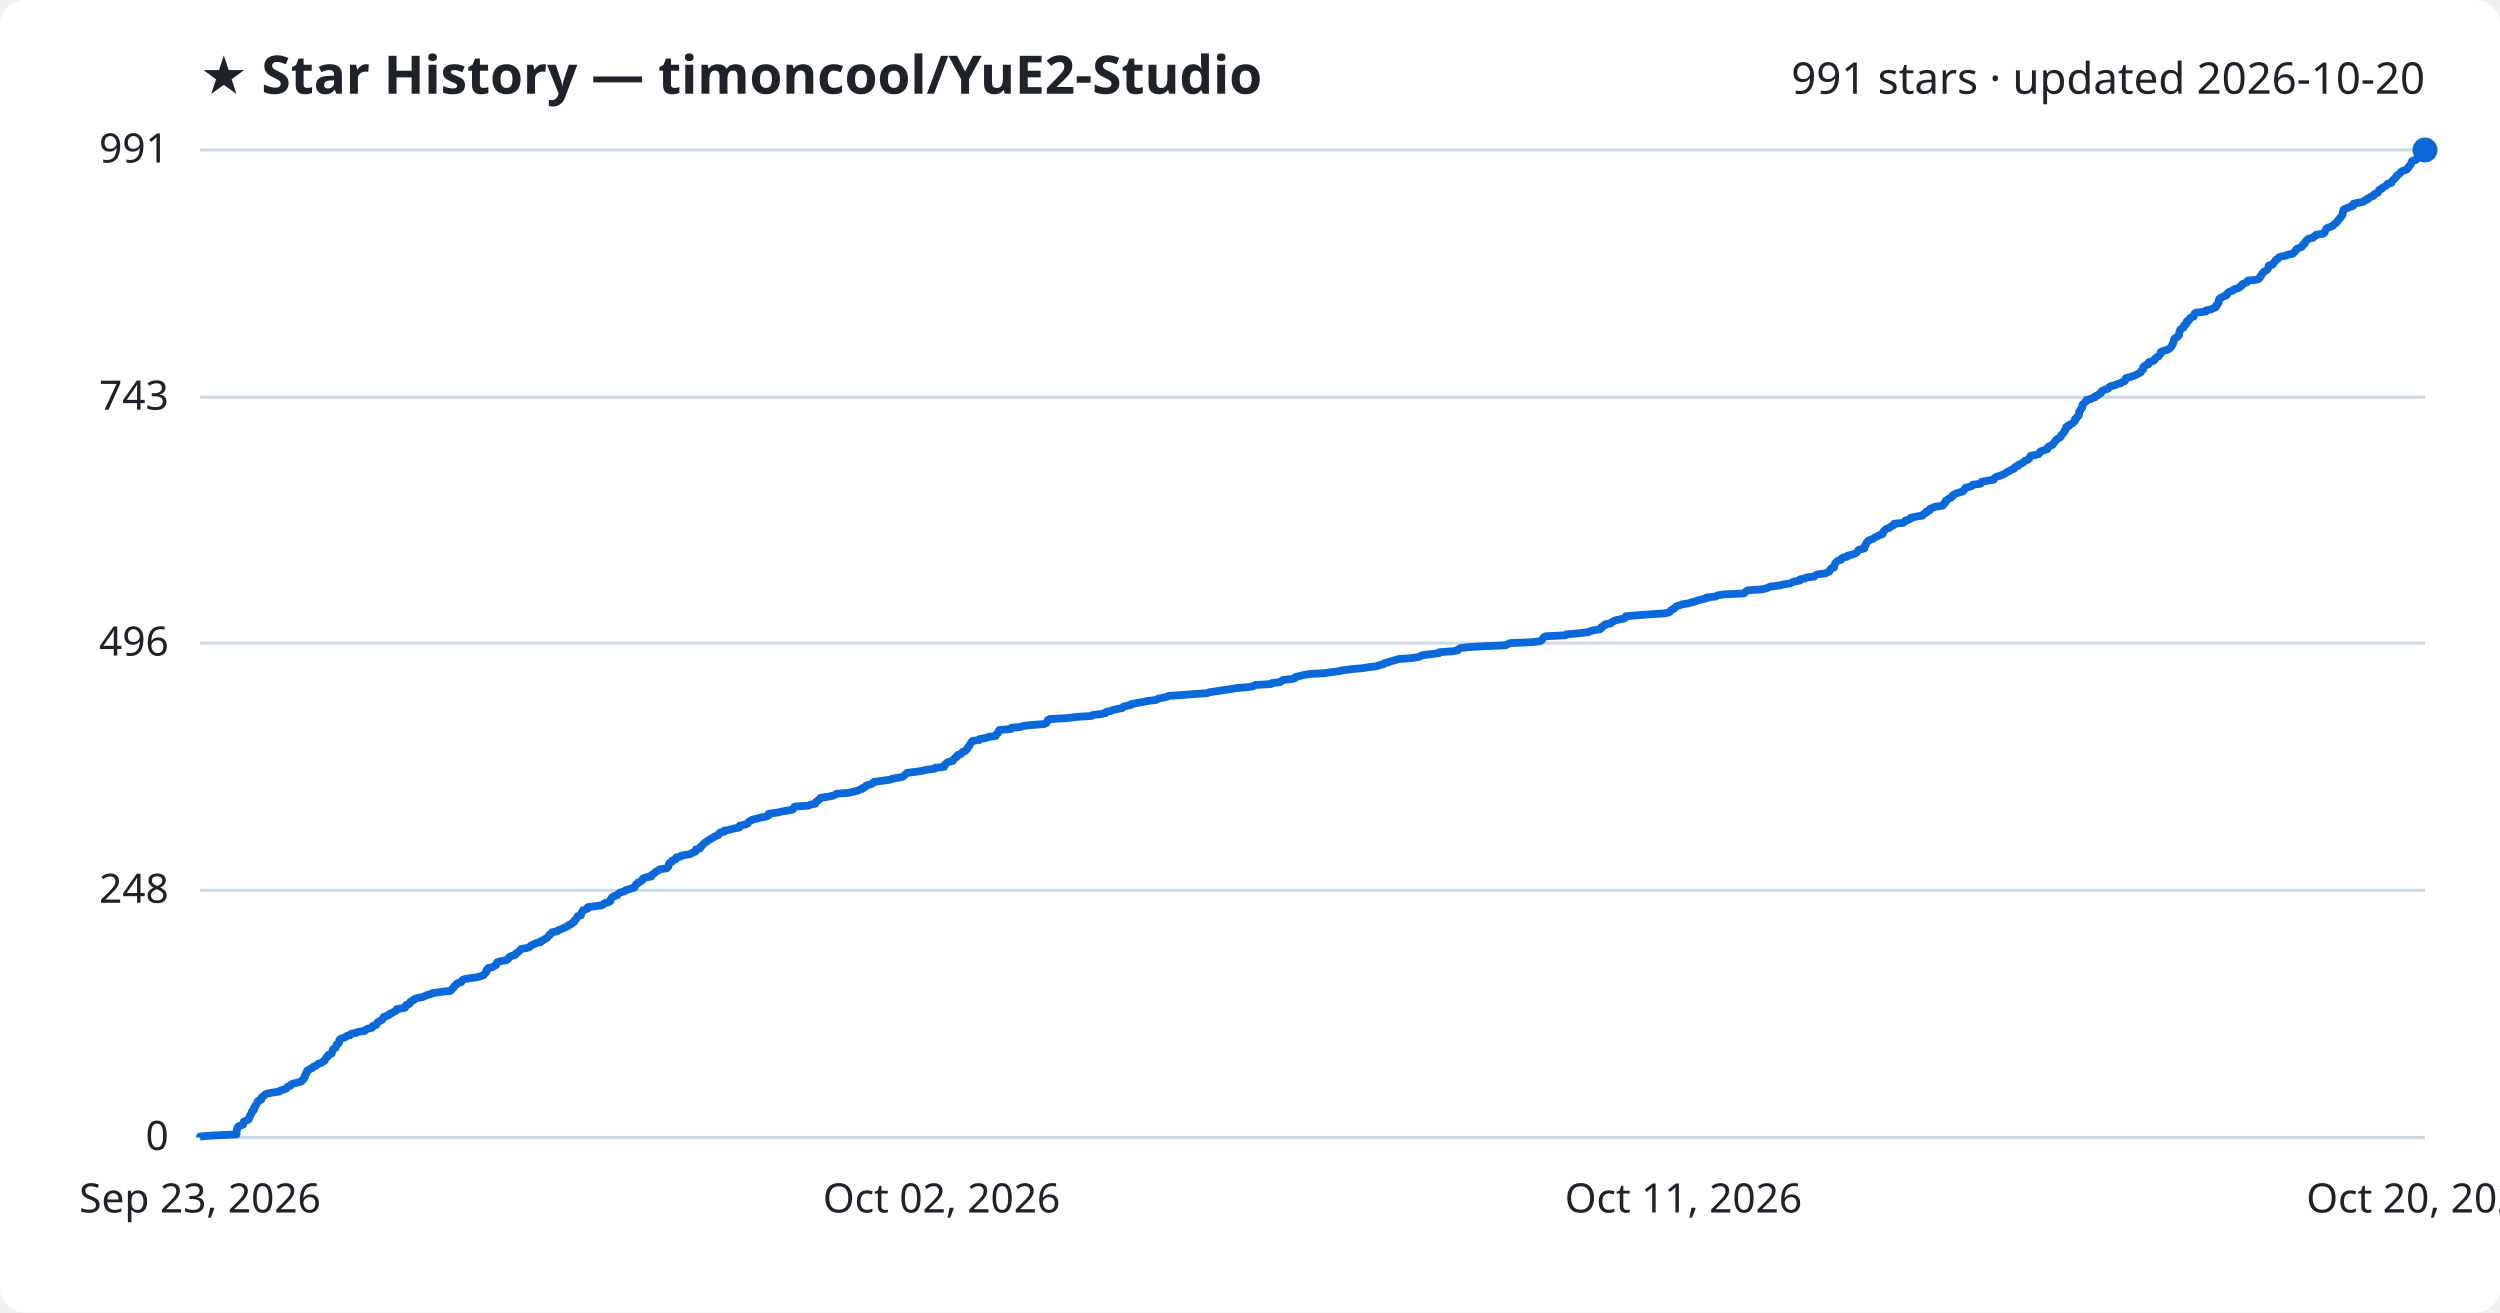
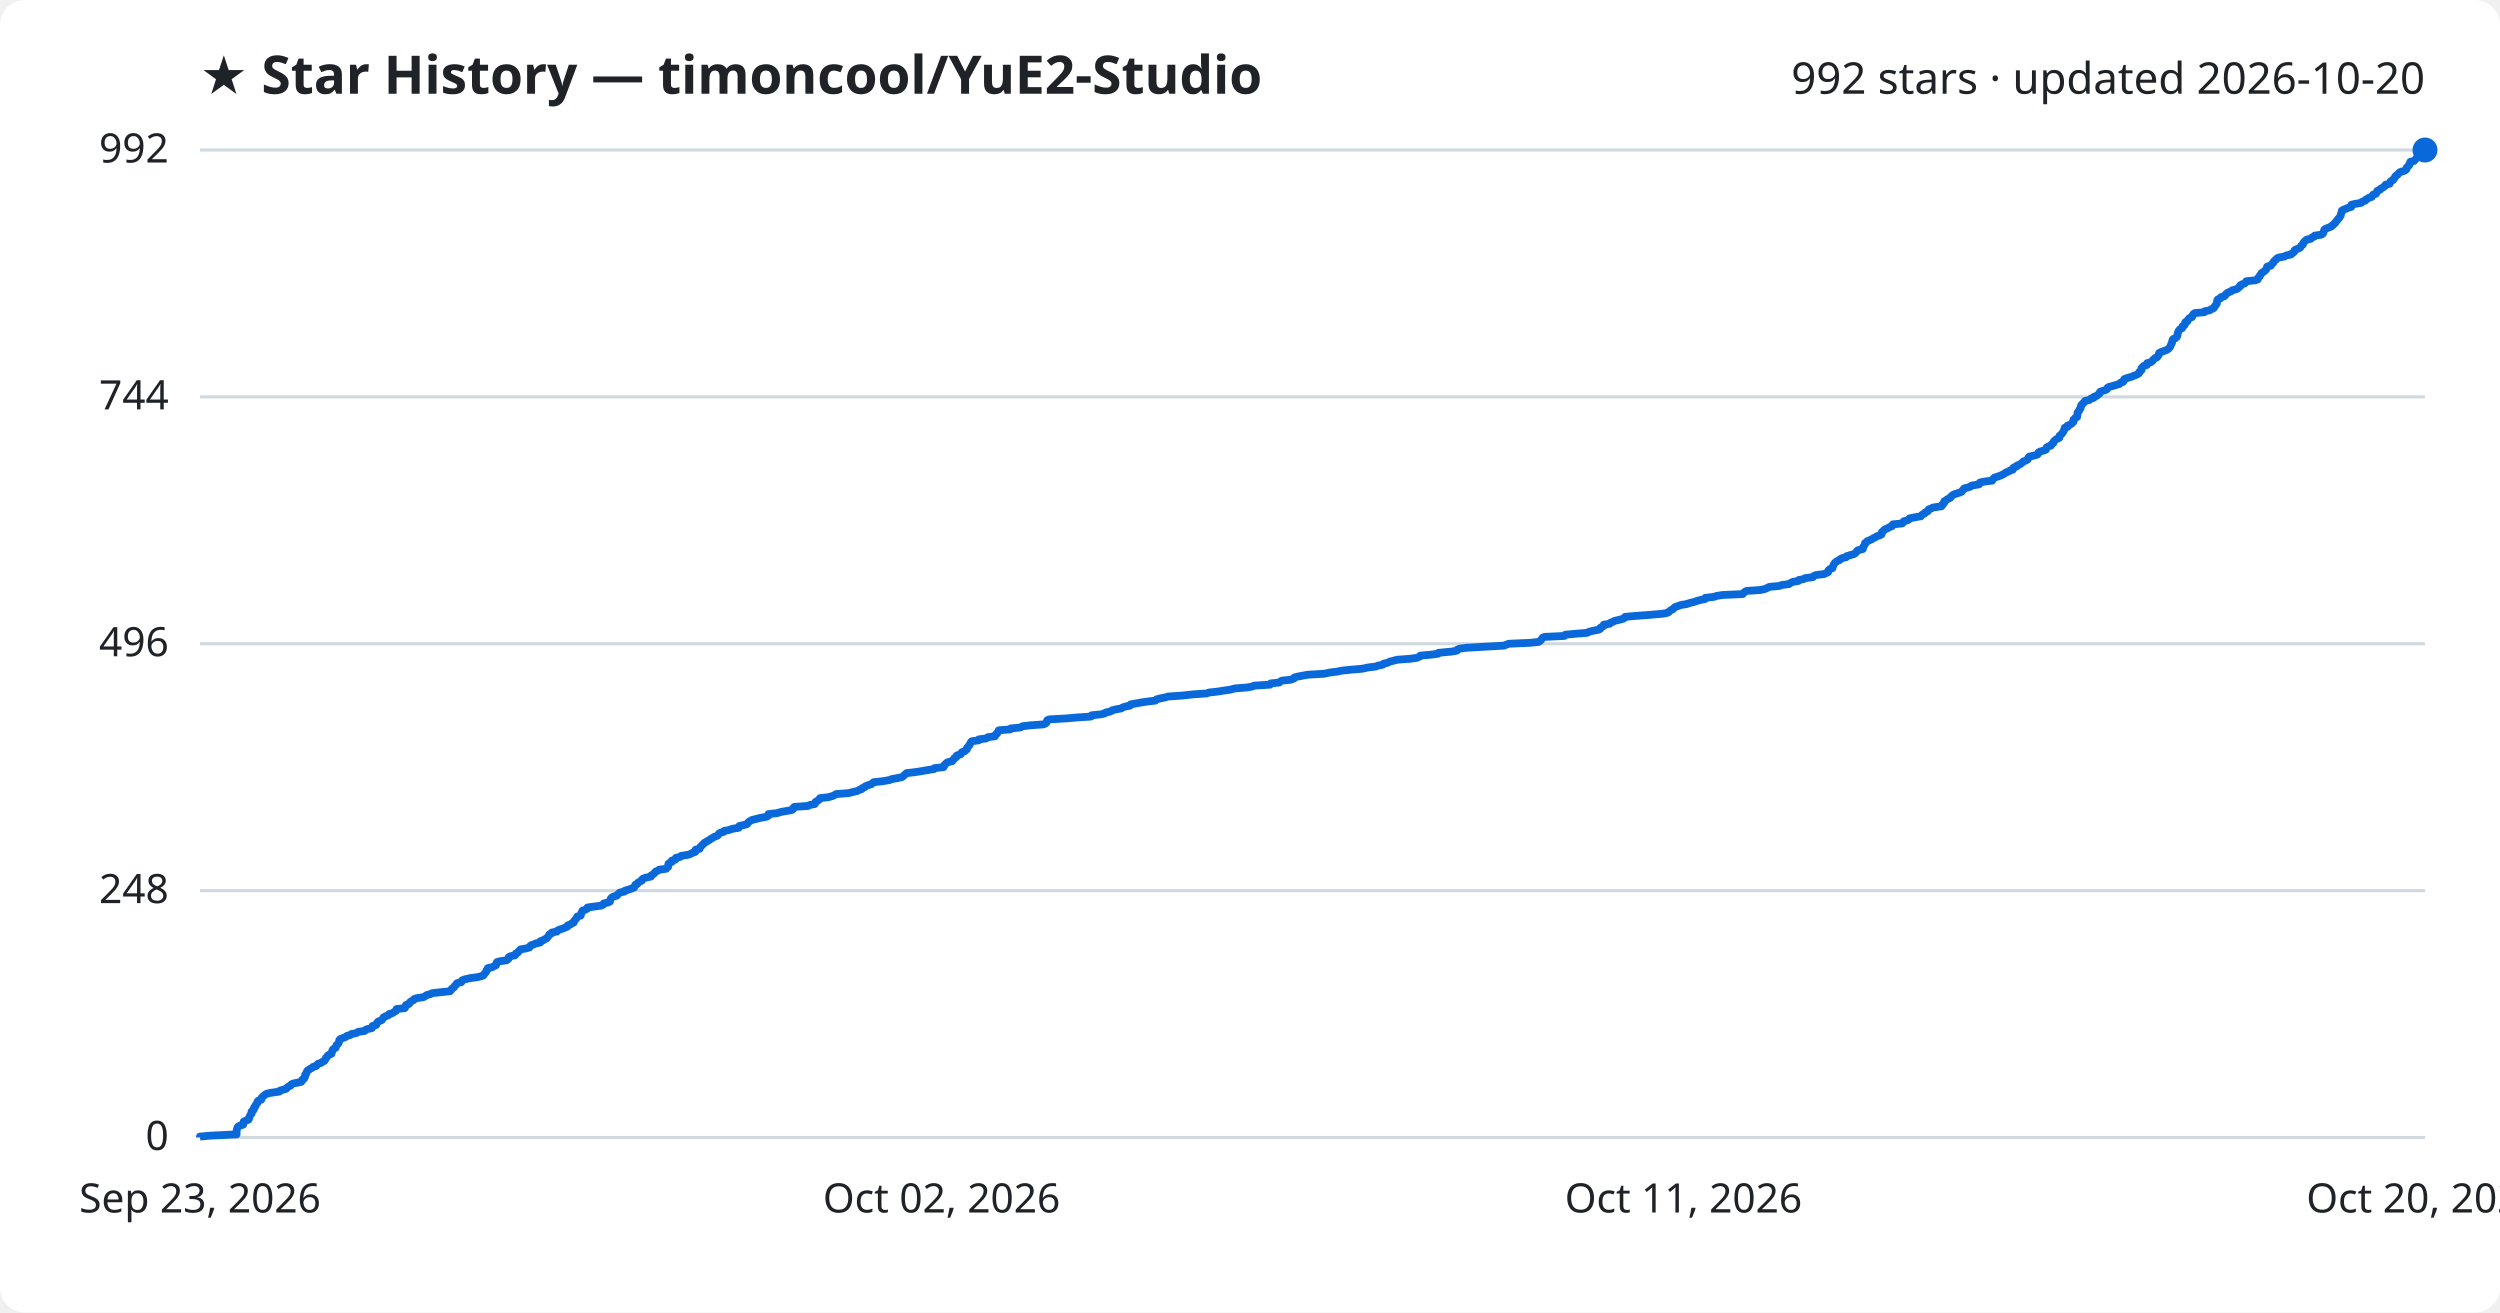
<svg xmlns="http://www.w3.org/2000/svg" viewBox="0 0 800 420" font-family="Segoe UI, sans-serif">
  <rect width="800" height="420" fill="#ffffff" rx="8" />
  <text x="64" y="30" fill="#1f2328" font-size="17" font-weight="700">★ Star History — timoncool/YuE2-Studio</text>
-   <text x="776" y="30" fill="#1f2328" font-size="14" text-anchor="end">991 stars · updated 2026-10-20</text>
+   <text x="776" y="30" fill="#1f2328" font-size="14" text-anchor="end">992 stars · updated 2026-10-20</text>
  <line x1="64" y1="364.0" x2="776" y2="364.0" stroke="#d1d9e0" stroke-width="1" />
  <text x="54" y="368.0" fill="#1f2328" font-size="13" text-anchor="end">0</text>
-   <line x1="64" y1="284.9" x2="776" y2="284.9" stroke="#d1d9e0" stroke-width="1" />
-   <text x="54" y="288.9" fill="#1f2328" font-size="13" text-anchor="end">248</text>
-   <line x1="64" y1="205.8" x2="776" y2="205.8" stroke="#d1d9e0" stroke-width="1" />
-   <text x="54" y="209.8" fill="#1f2328" font-size="13" text-anchor="end">496</text>
-   <line x1="64" y1="127.1" x2="776" y2="127.1" stroke="#d1d9e0" stroke-width="1" />
-   <text x="54" y="131.1" fill="#1f2328" font-size="13" text-anchor="end">743</text>
+   <line x1="64" y1="285.0" x2="776" y2="285.0" stroke="#d1d9e0" stroke-width="1" />
+   <text x="54" y="289.0" fill="#1f2328" font-size="13" text-anchor="end">248</text>
+   <line x1="64" y1="206.0" x2="776" y2="206.0" stroke="#d1d9e0" stroke-width="1" />
+   <text x="54" y="210.0" fill="#1f2328" font-size="13" text-anchor="end">496</text>
+   <line x1="64" y1="127.0" x2="776" y2="127.0" stroke="#d1d9e0" stroke-width="1" />
+   <text x="54" y="131.0" fill="#1f2328" font-size="13" text-anchor="end">744</text>
  <line x1="64" y1="48.0" x2="776" y2="48.0" stroke="#d1d9e0" stroke-width="1" />
-   <text x="54" y="52.0" fill="#1f2328" font-size="13" text-anchor="end">991</text>
-   <path d="M64.0,364.0 L64.0,363.7 L67.4,363.4 L75.7,363.0 L75.7,362.7 L75.7,362.4 L75.7,362.1 L75.8,361.8 L75.8,361.4 L76.0,361.1 L76.0,360.8 L76.2,360.5 L76.8,360.2 L77.8,359.9 L77.9,359.5 L78.0,359.2 L78.0,358.9 L78.7,358.6 L79.5,358.3 L79.7,357.9 L79.8,357.6 L80.0,357.3 L80.0,357.0 L80.2,356.7 L80.5,356.3 L80.5,356.0 L80.6,355.7 L81.1,355.4 L81.3,355.1 L81.3,354.8 L81.3,354.4 L81.7,354.1 L81.8,353.8 L81.9,353.5 L82.2,353.2 L82.4,352.8 L82.4,352.5 L82.7,352.2 L83.6,351.9 L83.7,351.6 L83.7,351.2 L84.1,350.9 L84.5,350.6 L84.8,350.3 L85.3,350.0 L86.8,349.7 L89.4,349.3 L89.7,349.0 L90.6,348.7 L91.6,348.4 L91.8,348.1 L92.1,347.7 L93.0,347.4 L93.1,347.1 L93.6,346.8 L94.9,346.5 L96.4,346.1 L96.7,345.8 L96.8,345.5 L97.3,345.2 L97.3,344.9 L97.6,344.5 L97.6,344.2 L97.7,343.9 L98.0,343.6 L98.0,343.3 L98.3,343.0 L98.3,342.6 L98.9,342.3 L99.3,342.0 L100.0,341.7 L100.2,341.4 L101.2,341.0 L101.5,340.7 L101.8,340.4 L102.9,340.1 L103.2,339.8 L103.9,339.4 L104.0,339.1 L104.2,338.8 L104.3,338.5 L104.8,338.2 L104.8,337.9 L105.2,337.5 L106.1,337.2 L106.2,336.9 L106.3,336.6 L106.4,336.3 L106.5,335.9 L106.8,335.6 L107.4,335.3 L107.5,335.0 L107.6,334.7 L107.7,334.3 L108.1,334.0 L108.5,333.7 L108.5,333.4 L108.6,333.1 L108.6,332.8 L109.0,332.4 L109.9,332.1 L110.7,331.8 L111.0,331.5 L112.1,331.2 L112.4,330.8 L114.0,330.5 L114.6,330.2 L116.7,329.9 L116.9,329.6 L117.6,329.2 L119.0,328.9 L119.3,328.6 L119.3,328.3 L120.4,328.0 L120.5,327.6 L120.7,327.3 L121.0,327.0 L121.6,326.7 L122.2,326.4 L122.4,326.1 L122.7,325.7 L122.8,325.4 L123.7,325.1 L124.5,324.8 L124.5,324.5 L125.6,324.1 L126.0,323.8 L126.7,323.5 L126.9,323.2 L127.0,322.9 L129.6,322.5 L129.8,322.2 L129.8,321.9 L130.0,321.6 L130.9,321.3 L131.2,321.0 L131.3,320.6 L131.7,320.3 L132.5,320.0 L132.6,319.7 L133.4,319.4 L135.5,319.0 L136.0,318.7 L136.7,318.4 L137.9,318.1 L138.4,317.8 L141.2,317.4 L144.1,317.1 L144.4,316.8 L144.6,316.5 L145.0,316.2 L145.3,315.9 L145.4,315.5 L145.9,315.2 L146.1,314.9 L146.4,314.6 L147.6,314.3 L147.8,313.9 L148.0,313.6 L148.7,313.3 L150.6,313.0 L152.8,312.7 L154.1,312.3 L154.8,312.0 L155.0,311.7 L155.3,311.4 L155.6,311.1 L155.7,310.7 L155.7,310.4 L156.2,310.1 L156.2,309.8 L157.6,309.5 L158.0,309.2 L158.8,308.8 L158.8,308.5 L159.0,308.2 L159.1,307.9 L160.1,307.6 L162.2,307.2 L162.6,306.9 L162.8,306.6 L162.9,306.3 L163.4,306.0 L164.8,305.6 L165.1,305.3 L165.2,305.0 L165.8,304.7 L166.1,304.4 L166.4,304.1 L166.7,303.7 L168.4,303.4 L169.4,303.1 L169.7,302.8 L170.0,302.5 L171.0,302.1 L171.5,301.8 L173.0,301.5 L173.0,301.2 L173.8,300.9 L174.3,300.5 L175.0,300.2 L175.2,299.9 L175.5,299.6 L175.8,299.3 L175.9,299.0 L176.6,298.6 L176.7,298.3 L178.3,298.0 L178.6,297.7 L179.4,297.4 L180.3,297.0 L181.0,296.7 L181.7,296.4 L181.8,296.1 L182.7,295.8 L183.0,295.4 L183.7,295.1 L183.7,294.8 L183.9,294.5 L184.3,294.2 L184.5,293.8 L184.8,293.5 L184.8,293.2 L185.9,292.9 L186.0,292.6 L186.1,292.3 L186.2,291.9 L186.5,291.6 L186.5,291.3 L187.4,291.0 L188.1,290.7 L188.1,290.3 L190.2,290.0 L192.5,289.7 L193.1,289.4 L193.3,289.1 L194.7,288.7 L195.3,288.4 L195.3,288.1 L195.4,287.8 L195.6,287.5 L195.9,287.2 L196.4,286.8 L197.5,286.5 L197.7,286.2 L198.0,285.9 L198.5,285.6 L199.9,285.2 L200.1,284.9 L201.2,284.6 L202.1,284.3 L203.0,284.0 L203.1,283.6 L203.4,283.3 L203.5,283.0 L204.1,282.7 L204.2,282.4 L204.9,282.1 L205.5,281.7 L205.5,281.4 L205.8,281.1 L206.6,280.8 L208.4,280.5 L208.4,280.1 L208.9,279.8 L209.4,279.5 L209.6,279.2 L209.9,278.9 L210.8,278.5 L211.0,278.2 L213.3,277.9 L213.5,277.6 L213.9,277.3 L214.0,276.9 L214.0,276.6 L214.1,276.3 L214.4,276.0 L215.1,275.7 L215.1,275.4 L216.2,275.0 L216.2,274.7 L216.4,274.4 L217.8,274.1 L218.0,273.8 L220.4,273.4 L221.3,273.1 L221.7,272.8 L222.6,272.5 L222.7,272.2 L222.7,271.8 L224.0,271.5 L224.2,271.2 L224.2,270.9 L224.7,270.6 L224.9,270.3 L225.3,269.9 L225.6,269.6 L226.2,269.3 L226.5,269.0 L227.1,268.7 L227.6,268.3 L228.3,268.0 L228.6,267.7 L229.5,267.4 L230.0,267.1 L230.1,266.7 L230.5,266.4 L231.8,266.1 L231.8,265.8 L233.5,265.5 L234.6,265.2 L236.6,264.8 L236.7,264.5 L236.7,264.2 L238.2,263.9 L239.2,263.6 L239.4,263.2 L239.7,262.9 L240.3,262.6 L240.7,262.3 L242.0,262.0 L243.5,261.6 L245.2,261.3 L245.9,261.0 L246.0,260.7 L246.0,260.4 L248.9,260.0 L250.1,259.7 L251.9,259.4 L253.6,259.1 L253.9,258.8 L254.0,258.5 L254.3,258.1 L258.8,257.8 L259.2,257.5 L260.9,257.2 L261.0,256.9 L261.2,256.5 L261.8,256.2 L262.0,255.9 L262.5,255.6 L262.6,255.3 L265.3,254.9 L266.6,254.6 L267.3,254.3 L267.7,254.0 L271.6,253.7 L272.9,253.4 L274.6,253.0 L275.1,252.7 L276.0,252.4 L276.1,252.1 L276.9,251.8 L277.1,251.4 L278.2,251.1 L279.1,250.8 L279.3,250.5 L279.7,250.2 L282.6,249.8 L284.9,249.5 L285.5,249.2 L287.3,248.9 L288.8,248.6 L289.2,248.3 L289.6,247.9 L290.0,247.6 L290.3,247.3 L292.9,247.0 L294.9,246.7 L296.6,246.3 L299.1,246.0 L299.2,245.7 L302.1,245.4 L302.3,245.1 L302.3,244.7 L302.7,244.4 L303.0,244.1 L303.5,243.8 L304.9,243.5 L305.0,243.1 L305.4,242.8 L305.6,242.5 L306.2,242.2 L306.2,241.9 L306.5,241.6 L307.6,241.2 L307.8,240.9 L308.0,240.6 L308.9,240.3 L309.1,240.0 L309.6,239.6 L309.6,239.3 L309.9,239.0 L310.1,238.7 L310.4,238.4 L310.5,238.0 L310.7,237.7 L310.9,237.4 L311.2,237.1 L313.4,236.8 L313.4,236.5 L315.8,236.1 L316.3,235.8 L318.6,235.5 L318.7,235.2 L318.9,234.9 L319.4,234.5 L319.4,234.2 L319.7,233.9 L319.8,233.6 L323.5,233.3 L323.6,232.9 L326.7,232.6 L327.4,232.3 L330.1,232.0 L334.1,231.7 L334.8,231.4 L335.1,231.0 L335.3,230.7 L335.3,230.4 L335.9,230.1 L341.4,229.8 L344.7,229.4 L349.3,229.1 L349.6,228.8 L352.4,228.5 L353.7,228.2 L354.0,227.8 L355.5,227.5 L356.1,227.2 L357.4,226.9 L359.1,226.6 L359.4,226.2 L360.3,225.9 L361.9,225.6 L362.0,225.3 L363.7,225.0 L365.3,224.7 L367.4,224.3 L369.9,224.0 L370.3,223.7 L371.4,223.4 L373.0,223.1 L374.0,222.7 L378.4,222.4 L382.1,222.1 L386.4,221.8 L387.1,221.5 L389.9,221.1 L391.8,220.8 L394.0,220.5 L395.4,220.2 L399.3,219.9 L401.0,219.6 L401.6,219.2 L406.7,218.9 L406.9,218.6 L409.6,218.3 L410.0,218.0 L410.5,217.6 L413.4,217.3 L414.4,217.0 L414.5,216.7 L415.6,216.4 L417.2,216.0 L418.8,215.7 L424.0,215.4 L425.9,215.1 L428.3,214.8 L429.7,214.5 L432.7,214.1 L436.2,213.8 L438.0,213.5 L440.5,213.2 L441.3,212.9 L442.8,212.5 L443.0,212.2 L444.3,211.9 L445.1,211.6 L446.3,211.3 L447.5,210.9 L451.6,210.6 L453.7,210.3 L454.6,210.0 L454.9,209.7 L458.2,209.3 L460.5,209.0 L460.6,208.7 L464.9,208.4 L466.5,208.1 L466.6,207.8 L467.3,207.4 L469.5,207.1 L474.7,206.8 L481.7,206.5 L482.4,206.2 L483.2,205.8 L490.1,205.5 L492.8,205.2 L493.3,204.9 L493.5,204.6 L493.8,204.2 L494.0,203.9 L494.7,203.6 L500.9,203.3 L501.2,203.0 L504.6,202.7 L508.3,202.3 L508.8,202.0 L509.9,201.7 L512.0,201.4 L512.4,201.1 L512.4,200.7 L513.0,200.4 L513.6,200.1 L513.6,199.8 L515.4,199.5 L515.7,199.1 L516.4,198.8 L517.0,198.5 L518.3,198.2 L519.8,197.9 L520.2,197.5 L520.3,197.2 L523.6,196.9 L527.7,196.6 L532.4,196.3 L534.0,196.0 L534.5,195.6 L534.7,195.3 L535.2,195.0 L535.8,194.7 L536.1,194.4 L536.5,194.0 L537.5,193.7 L538.2,193.4 L540.1,193.1 L541.2,192.8 L542.6,192.4 L543.4,192.1 L544.5,191.8 L546.0,191.5 L546.1,191.2 L548.9,190.9 L549.7,190.5 L551.6,190.2 L558.1,189.9 L558.3,189.6 L558.7,189.3 L559.3,188.9 L563.7,188.6 L565.2,188.3 L565.8,188.0 L566.6,187.7 L569.8,187.3 L570.7,187.0 L572.9,186.7 L573.3,186.4 L574.1,186.1 L575.9,185.8 L576.0,185.4 L577.6,185.1 L578.0,184.8 L580.6,184.5 L580.8,184.2 L581.6,183.8 L584.1,183.5 L584.7,183.2 L585.4,182.9 L585.5,182.6 L585.7,182.2 L586.0,181.9 L586.9,181.6 L586.9,181.3 L587.0,181.0 L587.1,180.6 L587.3,180.3 L587.5,180.0 L587.8,179.7 L588.2,179.4 L589.2,179.1 L589.3,178.7 L589.9,178.4 L591.2,178.1 L591.3,177.8 L592.6,177.5 L593.7,177.1 L594.2,176.8 L594.4,176.5 L594.6,176.2 L594.9,175.9 L596.6,175.5 L596.6,175.2 L596.6,174.9 L596.9,174.6 L597.0,174.3 L597.2,174.0 L597.3,173.6 L597.7,173.3 L597.9,173.0 L598.6,172.7 L599.4,172.4 L599.9,172.0 L600.7,171.7 L601.0,171.4 L601.9,171.1 L602.5,170.8 L602.6,170.4 L602.7,170.1 L603.0,169.8 L603.3,169.5 L603.7,169.2 L604.6,168.9 L605.0,168.5 L605.8,168.2 L606.1,167.9 L606.1,167.6 L609.1,167.3 L609.6,166.9 L609.7,166.6 L610.8,166.3 L611.4,166.0 L611.4,165.7 L613.3,165.3 L615.2,165.0 L615.4,164.7 L615.7,164.4 L616.4,164.1 L616.4,163.7 L617.4,163.4 L617.4,163.1 L617.6,162.8 L618.5,162.5 L619.1,162.2 L621.7,161.8 L621.8,161.5 L622.2,161.2 L622.2,160.9 L622.7,160.6 L622.7,160.2 L623.2,159.9 L623.6,159.6 L624.2,159.3 L624.7,159.0 L624.8,158.6 L625.2,158.3 L625.8,158.0 L626.6,157.7 L627.7,157.4 L628.3,157.1 L628.5,156.7 L628.8,156.4 L628.9,156.1 L630.2,155.8 L631.0,155.5 L631.3,155.1 L633.8,154.8 L633.8,154.5 L634.1,154.2 L635.6,153.9 L638.0,153.5 L638.1,153.2 L638.4,152.9 L638.8,152.6 L639.8,152.3 L640.6,152.0 L641.5,151.6 L641.9,151.3 L642.4,151.0 L643.1,150.7 L643.5,150.4 L644.5,150.0 L644.6,149.7 L644.9,149.4 L645.8,149.1 L645.8,148.8 L646.7,148.4 L647.3,148.1 L647.6,147.8 L647.9,147.5 L648.7,147.2 L649.3,146.8 L649.5,146.5 L649.6,146.2 L649.8,145.9 L651.2,145.6 L652.4,145.3 L652.7,144.9 L652.8,144.6 L653.3,144.3 L654.4,144.0 L655.2,143.7 L655.2,143.3 L655.4,143.0 L655.9,142.7 L656.8,142.4 L656.9,142.1 L657.3,141.7 L657.5,141.4 L657.7,141.1 L658.0,140.8 L658.3,140.5 L658.8,140.2 L659.4,139.8 L659.5,139.5 L659.6,139.2 L660.0,138.9 L660.3,138.6 L660.5,138.2 L660.8,137.9 L660.8,137.6 L661.1,137.3 L661.2,137.0 L661.2,136.6 L662.1,136.3 L662.1,136.0 L662.8,135.7 L663.3,135.4 L663.6,135.1 L664.0,134.7 L664.0,134.4 L664.0,134.1 L664.5,133.8 L664.6,133.5 L665.1,133.1 L665.2,132.8 L665.3,132.5 L665.3,132.2 L665.3,131.9 L665.5,131.5 L665.8,131.2 L665.9,130.9 L666.2,130.6 L666.3,130.3 L666.3,129.9 L666.4,129.6 L666.6,129.3 L667.0,129.0 L667.2,128.7 L667.6,128.4 L667.7,128.0 L669.1,127.7 L669.5,127.4 L670.5,127.1 L670.5,126.8 L671.4,126.4 L671.7,126.1 L672.3,125.8 L672.5,125.5 L672.5,125.2 L673.3,124.8 L674.3,124.5 L674.8,124.2 L674.9,123.9 L675.4,123.6 L676.6,123.3 L677.6,122.9 L678.7,122.6 L679.0,122.3 L679.9,122.0 L680.1,121.7 L680.1,121.3 L680.3,121.0 L681.4,120.7 L682.5,120.4 L683.2,120.1 L684.0,119.7 L684.6,119.4 L685.1,119.1 L685.1,118.8 L685.5,118.5 L685.8,118.2 L685.8,117.8 L685.8,117.5 L686.2,117.2 L686.5,116.9 L687.5,116.6 L687.5,116.2 L687.6,115.9 L688.8,115.6 L689.4,115.3 L689.4,115.0 L689.8,114.6 L690.1,114.3 L690.8,114.0 L691.0,113.7 L691.3,113.4 L691.4,113.0 L691.4,112.7 L691.9,112.4 L693.0,112.1 L693.8,111.8 L694.3,111.5 L694.7,111.1 L694.9,110.8 L695.0,110.5 L695.3,110.2 L695.3,109.9 L695.5,109.5 L695.6,109.2 L695.6,108.9 L695.7,108.6 L695.9,108.3 L696.7,107.9 L697.0,107.6 L697.3,107.3 L697.3,107.0 L697.3,106.7 L697.4,106.4 L697.5,106.0 L697.6,105.7 L697.8,105.4 L698.2,105.1 L698.8,104.8 L698.9,104.4 L698.9,104.1 L699.5,103.8 L699.7,103.5 L699.7,103.2 L699.8,102.8 L700.5,102.5 L700.5,102.2 L700.8,101.9 L701.1,101.6 L702.0,101.3 L702.1,100.9 L702.2,100.6 L702.3,100.3 L702.8,100.0 L705.9,99.7 L706.0,99.3 L707.6,99.0 L708.1,98.7 L708.9,98.4 L709.2,98.1 L709.2,97.7 L709.6,97.4 L709.7,97.1 L710.0,96.8 L710.0,96.5 L710.0,96.1 L710.1,95.8 L710.3,95.5 L711.0,95.2 L711.3,94.9 L712.3,94.6 L712.7,94.2 L712.7,93.9 L713.1,93.6 L713.5,93.3 L714.5,93.0 L714.8,92.6 L716.0,92.3 L716.6,92.0 L716.8,91.7 L717.4,91.4 L717.5,91.0 L718.0,90.7 L718.9,90.4 L719.2,90.1 L719.3,89.8 L722.3,89.5 L723.0,89.1 L723.2,88.8 L723.2,88.5 L723.6,88.2 L723.7,87.9 L724.0,87.5 L724.2,87.2 L724.5,86.9 L725.1,86.6 L725.5,86.3 L725.8,85.9 L725.9,85.6 L725.9,85.3 L726.0,85.0 L727.2,84.7 L727.4,84.4 L727.7,84.0 L728.0,83.7 L728.1,83.4 L728.4,83.1 L729.0,82.8 L729.2,82.4 L729.8,82.1 L731.6,81.8 L732.0,81.5 L733.7,81.2 L734.0,80.8 L734.4,80.5 L734.7,80.2 L734.7,79.9 L735.0,79.6 L736.1,79.2 L736.7,78.9 L736.8,78.6 L736.9,78.3 L737.5,78.0 L737.5,77.7 L737.8,77.3 L738.0,77.0 L738.4,76.7 L738.7,76.4 L740.1,76.1 L740.4,75.7 L741.1,75.4 L741.2,75.1 L743.4,74.8 L743.8,74.5 L744.0,74.1 L744.1,73.8 L744.3,73.5 L744.4,73.2 L744.8,72.9 L745.8,72.6 L746.6,72.2 L746.8,71.9 L747.2,71.6 L747.5,71.3 L747.9,71.0 L748.1,70.6 L748.4,70.3 L748.7,70.0 L748.8,69.7 L749.2,69.4 L749.4,69.0 L749.6,68.7 L749.6,68.4 L749.7,68.1 L749.7,67.8 L749.9,67.5 L749.9,67.1 L750.5,66.8 L751.3,66.5 L752.0,66.2 L753.0,65.9 L753.0,65.5 L753.1,65.2 L754.5,64.9 L756.2,64.6 L756.4,64.3 L757.5,63.9 L757.5,63.6 L758.2,63.3 L758.6,63.0 L759.5,62.7 L759.6,62.3 L760.0,62.0 L760.9,61.7 L761.0,61.4 L761.2,61.1 L761.3,60.8 L762.2,60.4 L762.3,60.1 L763.0,59.8 L763.4,59.5 L763.8,59.2 L764.0,58.8 L765.3,58.5 L765.3,58.2 L765.5,57.9 L765.8,57.6 L766.3,57.2 L766.5,56.9 L766.8,56.6 L766.9,56.3 L767.2,56.0 L767.7,55.7 L768.1,55.3 L768.3,55.0 L768.8,54.7 L769.9,54.4 L770.3,54.1 L770.7,53.7 L770.7,53.4 L771.0,53.1 L771.3,52.8 L771.5,52.5 L771.6,52.1 L771.8,51.8 L771.9,51.5 L773.1,51.2 L773.3,50.9 L773.5,50.6 L773.9,50.2 L774.5,49.9 L774.5,49.6 L775.4,49.3 L775.4,49.0 L775.7,48.6 L775.8,48.3 L776.0,48.0 L776.0,48.0" fill="none" stroke="#0969da" stroke-width="2.5" stroke-linejoin="round" />
+   <text x="54" y="52.0" fill="#1f2328" font-size="13" text-anchor="end">992</text>
+   <path d="M64.0,364.0 L64.0,363.7 L67.4,363.4 L75.7,363.0 L75.7,362.7 L75.7,362.4 L75.7,362.1 L75.7,361.8 L75.8,361.5 L75.9,361.1 L76.0,360.8 L76.2,360.5 L76.8,360.2 L77.8,359.9 L77.9,359.5 L77.9,359.2 L78.0,358.9 L78.7,358.6 L79.5,358.3 L79.7,357.9 L79.7,357.6 L79.9,357.3 L80.0,357.0 L80.2,356.7 L80.5,356.4 L80.5,356.0 L80.5,355.7 L81.0,355.4 L81.2,355.1 L81.3,354.8 L81.3,354.4 L81.7,354.1 L81.7,353.8 L81.9,353.5 L82.2,353.2 L82.4,352.9 L82.4,352.5 L82.7,352.2 L83.6,351.9 L83.7,351.6 L83.7,351.3 L84.1,350.9 L84.5,350.6 L84.8,350.3 L85.3,350.0 L86.7,349.7 L89.4,349.3 L89.6,349.0 L90.6,348.7 L91.6,348.4 L91.8,348.1 L92.1,347.8 L93.0,347.4 L93.1,347.1 L93.6,346.8 L94.9,346.5 L96.4,346.2 L96.7,345.8 L96.7,345.5 L97.3,345.2 L97.3,344.9 L97.6,344.6 L97.6,344.2 L97.7,343.9 L98.0,343.6 L98.0,343.3 L98.2,343.0 L98.3,342.7 L98.9,342.3 L99.3,342.0 L99.9,341.7 L100.2,341.4 L101.2,341.1 L101.5,340.7 L101.8,340.4 L102.8,340.1 L103.1,339.8 L103.8,339.5 L104.0,339.2 L104.2,338.8 L104.3,338.5 L104.7,338.2 L104.8,337.9 L105.1,337.6 L106.1,337.2 L106.1,336.9 L106.2,336.6 L106.4,336.3 L106.4,336.0 L106.8,335.6 L107.4,335.3 L107.5,335.0 L107.6,334.7 L107.7,334.4 L108.1,334.1 L108.4,333.7 L108.5,333.4 L108.5,333.1 L108.6,332.8 L108.9,332.5 L109.9,332.1 L110.7,331.8 L111.0,331.5 L112.1,331.2 L112.4,330.9 L114.0,330.6 L114.6,330.2 L116.7,329.9 L116.9,329.6 L117.6,329.3 L119.0,329.0 L119.2,328.6 L119.2,328.3 L120.4,328.0 L120.4,327.7 L120.6,327.4 L120.9,327.0 L121.5,326.7 L122.2,326.4 L122.4,326.1 L122.6,325.8 L122.8,325.5 L123.7,325.1 L124.4,324.8 L124.5,324.5 L125.6,324.2 L126.0,323.9 L126.7,323.5 L126.9,323.2 L126.9,322.9 L129.5,322.6 L129.7,322.3 L129.8,322.0 L129.9,321.6 L130.8,321.3 L131.1,321.0 L131.2,320.7 L131.6,320.4 L132.4,320.0 L132.5,319.7 L133.4,319.4 L135.5,319.1 L136.0,318.8 L136.6,318.4 L137.8,318.1 L138.3,317.8 L141.1,317.5 L144.0,317.2 L144.3,316.9 L144.5,316.5 L144.9,316.2 L145.3,315.9 L145.4,315.6 L145.8,315.3 L146.0,314.9 L146.3,314.6 L147.6,314.3 L147.8,314.0 L147.9,313.7 L148.7,313.4 L150.5,313.0 L152.7,312.7 L154.0,312.4 L154.7,312.1 L154.9,311.8 L155.2,311.4 L155.5,311.1 L155.6,310.8 L155.7,310.5 L156.1,310.2 L156.1,309.8 L157.5,309.5 L158.0,309.2 L158.7,308.9 L158.7,308.6 L158.9,308.3 L159.0,307.9 L160.0,307.6 L162.1,307.3 L162.5,307.0 L162.8,306.7 L162.8,306.3 L163.3,306.0 L164.8,305.7 L165.0,305.4 L165.1,305.1 L165.7,304.8 L166.0,304.4 L166.3,304.1 L166.6,303.8 L168.3,303.5 L169.4,303.2 L169.6,302.8 L169.9,302.5 L170.9,302.2 L171.4,301.9 L172.9,301.6 L172.9,301.2 L173.8,300.9 L174.2,300.6 L174.9,300.3 L175.1,300.0 L175.4,299.7 L175.7,299.3 L175.8,299.0 L176.5,298.7 L176.6,298.4 L178.2,298.1 L178.5,297.7 L179.3,297.4 L180.2,297.1 L180.9,296.8 L181.6,296.5 L181.7,296.1 L182.6,295.8 L182.9,295.5 L183.6,295.2 L183.6,294.9 L183.8,294.6 L184.2,294.2 L184.4,293.9 L184.7,293.6 L184.7,293.3 L185.8,293.0 L185.9,292.6 L186.0,292.3 L186.1,292.0 L186.4,291.7 L186.4,291.4 L187.3,291.1 L188.0,290.7 L188.0,290.4 L190.1,290.1 L192.4,289.8 L193.0,289.5 L193.2,289.1 L194.6,288.8 L195.2,288.5 L195.2,288.2 L195.3,287.9 L195.5,287.5 L195.8,287.2 L196.3,286.9 L197.4,286.6 L197.6,286.3 L197.9,286.0 L198.4,285.6 L199.8,285.3 L200.0,285.0 L201.1,284.7 L201.9,284.4 L202.9,284.0 L203.0,283.7 L203.3,283.4 L203.3,283.1 L204.0,282.8 L204.1,282.5 L204.8,282.1 L205.4,281.8 L205.4,281.5 L205.7,281.2 L206.5,280.9 L208.3,280.5 L208.3,280.2 L208.8,279.9 L209.2,279.6 L209.5,279.3 L209.8,278.9 L210.6,278.6 L210.9,278.3 L213.2,278.0 L213.3,277.7 L213.8,277.4 L213.8,277.0 L213.9,276.7 L213.9,276.4 L214.3,276.1 L215.0,275.8 L215.0,275.4 L216.1,275.1 L216.1,274.8 L216.3,274.5 L217.7,274.2 L217.9,273.9 L220.3,273.5 L221.1,273.2 L221.6,272.9 L222.5,272.6 L222.5,272.3 L222.6,271.9 L223.9,271.6 L224.0,271.3 L224.1,271.0 L224.5,270.7 L224.8,270.3 L225.2,270.0 L225.4,269.7 L226.0,269.4 L226.4,269.1 L227.0,268.8 L227.5,268.4 L228.1,268.1 L228.5,267.8 L229.4,267.5 L229.8,267.2 L230.0,266.8 L230.4,266.5 L231.6,266.2 L231.7,265.9 L233.3,265.6 L234.4,265.2 L236.4,264.9 L236.5,264.6 L236.6,264.3 L238.1,264.0 L239.1,263.7 L239.3,263.3 L239.6,263.0 L240.1,262.7 L240.6,262.4 L241.8,262.1 L243.4,261.7 L245.1,261.4 L245.8,261.1 L245.8,260.8 L245.9,260.5 L248.7,260.2 L250.0,259.8 L251.8,259.5 L253.4,259.2 L253.8,258.9 L253.8,258.6 L254.2,258.2 L258.6,257.9 L259.1,257.6 L260.7,257.3 L260.9,257.0 L261.0,256.6 L261.6,256.3 L261.9,256.0 L262.4,255.7 L262.4,255.4 L265.1,255.1 L266.5,254.7 L267.1,254.4 L267.6,254.1 L271.5,253.8 L272.7,253.5 L274.4,253.1 L274.9,252.8 L275.8,252.5 L275.9,252.2 L276.7,251.9 L276.9,251.6 L278.0,251.2 L278.9,250.9 L279.2,250.6 L279.6,250.3 L282.4,250.0 L284.7,249.6 L285.4,249.3 L287.1,249.0 L288.6,248.7 L289.0,248.4 L289.4,248.0 L289.8,247.7 L290.1,247.4 L292.7,247.1 L294.7,246.8 L296.4,246.5 L298.9,246.1 L299.0,245.8 L301.9,245.5 L302.1,245.2 L302.1,244.9 L302.6,244.5 L302.8,244.2 L303.3,243.9 L304.7,243.6 L304.8,243.3 L305.2,243.0 L305.4,242.6 L306.0,242.3 L306.0,242.0 L306.3,241.7 L307.4,241.4 L307.6,241.0 L307.8,240.7 L308.7,240.4 L308.9,240.1 L309.4,239.8 L309.4,239.4 L309.7,239.1 L309.9,238.8 L310.2,238.5 L310.3,238.2 L310.5,237.9 L310.7,237.5 L311.0,237.2 L313.2,236.9 L313.2,236.6 L315.6,236.3 L316.1,235.9 L318.4,235.6 L318.4,235.3 L318.7,235.0 L319.1,234.7 L319.2,234.4 L319.5,234.0 L319.6,233.7 L323.3,233.4 L323.4,233.1 L326.5,232.8 L327.2,232.4 L329.8,232.1 L333.9,231.8 L334.6,231.5 L334.9,231.2 L335.0,230.8 L335.1,230.5 L335.7,230.2 L341.1,229.9 L344.5,229.6 L349.1,229.3 L349.3,228.9 L352.2,228.6 L353.5,228.3 L353.8,228.0 L355.3,227.7 L355.9,227.3 L357.1,227.0 L358.8,226.7 L359.2,226.4 L360.1,226.1 L361.6,225.8 L361.8,225.4 L363.5,225.1 L365.1,224.8 L367.1,224.5 L369.7,224.2 L370.1,223.8 L371.2,223.5 L372.8,223.2 L373.7,222.9 L378.1,222.6 L381.8,222.2 L386.1,221.9 L386.9,221.6 L389.7,221.3 L391.5,221.0 L393.7,220.7 L395.1,220.3 L399.0,220.0 L400.7,219.7 L401.3,219.4 L406.4,219.1 L406.6,218.7 L409.4,218.4 L409.7,218.1 L410.2,217.8 L413.1,217.5 L414.1,217.1 L414.2,216.8 L415.3,216.5 L416.9,216.2 L418.6,215.9 L423.7,215.6 L425.6,215.2 L428.0,214.9 L429.4,214.6 L432.3,214.3 L435.9,214.0 L437.7,213.6 L440.2,213.3 L441.0,213.0 L442.5,212.7 L442.7,212.4 L444.0,212.1 L444.8,211.7 L446.0,211.4 L447.2,211.1 L451.3,210.8 L453.4,210.5 L454.3,210.1 L454.5,209.8 L457.9,209.5 L460.2,209.2 L460.3,208.9 L464.6,208.5 L466.2,208.2 L466.3,207.9 L467.0,207.6 L469.1,207.3 L474.3,207.0 L481.3,206.6 L482.0,206.3 L482.8,206.0 L489.7,205.7 L492.4,205.4 L492.9,205.0 L493.2,204.7 L493.4,204.4 L493.6,204.1 L494.3,203.8 L500.6,203.5 L500.9,203.1 L504.2,202.8 L507.9,202.5 L508.4,202.2 L509.5,201.9 L511.6,201.5 L512.1,201.2 L512.1,200.9 L512.6,200.6 L513.2,200.3 L513.2,199.9 L515.1,199.6 L515.3,199.3 L516.1,199.0 L516.6,198.7 L517.9,198.4 L519.4,198.0 L519.9,197.7 L520.0,197.4 L523.2,197.1 L527.4,196.8 L532.0,196.4 L533.6,196.1 L534.1,195.8 L534.3,195.5 L534.8,195.2 L535.4,194.9 L535.7,194.5 L536.2,194.2 L537.1,193.9 L537.9,193.6 L539.7,193.3 L540.9,192.9 L542.2,192.6 L543.0,192.3 L544.1,192.0 L545.6,191.7 L545.7,191.3 L548.5,191.0 L549.3,190.7 L551.2,190.4 L557.7,190.1 L557.9,189.8 L558.3,189.4 L558.9,189.1 L563.3,188.8 L564.7,188.5 L565.4,188.2 L566.2,187.8 L569.4,187.5 L570.2,187.2 L572.5,186.9 L572.9,186.6 L573.7,186.2 L575.5,185.9 L575.6,185.6 L577.2,185.3 L577.6,185.0 L580.1,184.7 L580.4,184.3 L581.2,184.0 L583.7,183.7 L584.3,183.4 L585.0,183.1 L585.1,182.7 L585.2,182.4 L585.6,182.1 L586.4,181.8 L586.4,181.5 L586.6,181.2 L586.7,180.8 L586.9,180.5 L587.1,180.2 L587.4,179.9 L587.8,179.6 L588.7,179.2 L588.9,178.9 L589.5,178.6 L590.8,178.3 L590.9,178.0 L592.2,177.6 L593.3,177.3 L593.7,177.0 L594.0,176.7 L594.2,176.4 L594.5,176.1 L596.1,175.7 L596.2,175.4 L596.2,175.1 L596.4,174.8 L596.6,174.5 L596.8,174.1 L596.8,173.8 L597.3,173.5 L597.5,173.2 L598.2,172.9 L598.9,172.6 L599.5,172.2 L600.2,171.9 L600.6,171.6 L601.5,171.3 L602.1,171.0 L602.2,170.6 L602.2,170.3 L602.6,170.0 L602.8,169.7 L603.2,169.4 L604.1,169.0 L604.6,168.7 L605.4,168.4 L605.6,168.1 L605.7,167.8 L608.7,167.5 L609.1,167.1 L609.2,166.8 L610.4,166.5 L610.9,166.2 L611.0,165.9 L612.9,165.5 L614.7,165.2 L614.9,164.9 L615.2,164.6 L615.9,164.3 L616.0,164.0 L616.9,163.6 L617.0,163.3 L617.2,163.0 L618.0,162.7 L618.6,162.4 L621.3,162.0 L621.3,161.7 L621.8,161.4 L621.8,161.1 L622.2,160.8 L622.2,160.4 L622.7,160.1 L623.1,159.8 L623.7,159.5 L624.2,159.2 L624.3,158.9 L624.8,158.5 L625.3,158.2 L626.2,157.9 L627.2,157.6 L627.8,157.3 L628.0,156.9 L628.4,156.6 L628.5,156.3 L629.7,156.0 L630.6,155.7 L630.9,155.4 L633.3,155.0 L633.3,154.7 L633.6,154.4 L635.1,154.1 L637.5,153.8 L637.7,153.4 L637.9,153.1 L638.3,152.8 L639.3,152.5 L640.1,152.2 L641.0,151.8 L641.5,151.5 L641.9,151.2 L642.7,150.9 L643.1,150.6 L644.1,150.3 L644.1,149.9 L644.4,149.6 L645.3,149.3 L645.4,149.0 L646.2,148.7 L646.8,148.3 L647.2,148.0 L647.4,147.7 L648.2,147.4 L648.8,147.1 L649.0,146.8 L649.1,146.4 L649.4,146.1 L650.8,145.8 L651.9,145.5 L652.2,145.2 L652.3,144.8 L652.8,144.5 L653.9,144.2 L654.7,143.9 L654.7,143.6 L654.9,143.2 L655.4,142.9 L656.3,142.6 L656.4,142.3 L656.8,142.0 L657.1,141.7 L657.2,141.3 L657.5,141.0 L657.8,140.7 L658.3,140.4 L659.0,140.1 L659.0,139.7 L659.1,139.4 L659.5,139.1 L659.8,138.8 L660.0,138.5 L660.3,138.1 L660.4,137.8 L660.6,137.5 L660.7,137.2 L660.7,136.9 L661.6,136.6 L661.6,136.2 L662.4,135.9 L662.9,135.6 L663.1,135.3 L663.5,135.0 L663.5,134.6 L663.5,134.3 L664.0,134.0 L664.1,133.7 L664.7,133.4 L664.7,133.1 L664.8,132.7 L664.8,132.4 L664.8,132.1 L665.0,131.8 L665.3,131.5 L665.4,131.1 L665.7,130.8 L665.8,130.5 L665.9,130.2 L665.9,129.9 L666.1,129.5 L666.5,129.2 L666.7,128.9 L667.1,128.6 L667.2,128.3 L668.6,128.0 L669.0,127.6 L670.0,127.3 L670.0,127.0 L670.9,126.7 L671.2,126.4 L671.8,126.0 L672.0,125.7 L672.0,125.4 L672.8,125.1 L673.8,124.8 L674.3,124.5 L674.4,124.1 L674.9,123.8 L676.1,123.5 L677.1,123.2 L678.2,122.9 L678.5,122.5 L679.4,122.2 L679.6,121.9 L679.6,121.6 L679.8,121.3 L680.9,120.9 L682.0,120.6 L682.7,120.3 L683.5,120.0 L684.1,119.7 L684.5,119.4 L684.6,119.0 L685.0,118.7 L685.3,118.4 L685.3,118.1 L685.3,117.8 L685.7,117.4 L686.0,117.1 L687.0,116.8 L687.0,116.5 L687.1,116.2 L688.3,115.9 L688.8,115.5 L688.9,115.2 L689.3,114.9 L689.6,114.6 L690.3,114.3 L690.5,113.9 L690.8,113.6 L690.9,113.3 L690.9,113.0 L691.4,112.7 L692.5,112.3 L693.3,112.0 L693.8,111.7 L694.1,111.4 L694.4,111.1 L694.5,110.8 L694.7,110.4 L694.8,110.1 L695.0,109.8 L695.1,109.5 L695.1,109.2 L695.2,108.8 L695.4,108.5 L696.2,108.2 L696.5,107.9 L696.7,107.6 L696.8,107.2 L696.8,106.9 L696.9,106.6 L697.0,106.3 L697.1,106.0 L697.3,105.7 L697.7,105.3 L698.3,105.0 L698.4,104.7 L698.4,104.4 L699.0,104.1 L699.2,103.7 L699.2,103.4 L699.3,103.1 L700.0,102.8 L700.0,102.5 L700.3,102.2 L700.6,101.8 L701.4,101.5 L701.6,101.2 L701.6,100.9 L701.8,100.6 L702.3,100.2 L705.4,99.9 L705.5,99.6 L707.1,99.3 L707.5,99.0 L708.4,98.6 L708.6,98.3 L708.7,98.0 L709.0,97.7 L709.2,97.4 L709.4,97.1 L709.4,96.7 L709.5,96.4 L709.5,96.1 L709.7,95.8 L710.5,95.5 L710.7,95.1 L711.8,94.8 L712.1,94.5 L712.2,94.2 L712.6,93.9 L713.0,93.6 L714.0,93.2 L714.3,92.9 L715.5,92.6 L716.1,92.3 L716.3,92.0 L716.9,91.6 L716.9,91.3 L717.4,91.0 L718.3,90.7 L718.6,90.4 L718.8,90.0 L721.7,89.7 L722.5,89.4 L722.6,89.1 L722.7,88.8 L723.1,88.5 L723.2,88.1 L723.5,87.8 L723.6,87.5 L723.9,87.2 L724.5,86.9 L724.9,86.5 L725.2,86.2 L725.3,85.9 L725.4,85.6 L725.5,85.3 L726.7,85.0 L726.9,84.6 L727.2,84.3 L727.5,84.0 L727.6,83.7 L727.9,83.4 L728.4,83.0 L728.6,82.7 L729.2,82.4 L731.0,82.1 L731.4,81.8 L733.2,81.4 L733.4,81.1 L733.9,80.8 L734.2,80.5 L734.2,80.2 L734.5,79.9 L735.6,79.5 L736.1,79.2 L736.3,78.9 L736.4,78.6 L736.9,78.3 L737.0,77.9 L737.2,77.6 L737.4,77.3 L737.8,77.0 L738.1,76.7 L739.5,76.4 L739.8,76.0 L740.6,75.7 L740.7,75.4 L742.8,75.1 L743.3,74.8 L743.5,74.4 L743.6,74.1 L743.7,73.8 L743.8,73.5 L744.2,73.2 L745.2,72.8 L746.0,72.5 L746.2,72.2 L746.7,71.9 L746.9,71.6 L747.3,71.3 L747.5,70.9 L747.8,70.6 L748.1,70.3 L748.2,70.0 L748.6,69.7 L748.8,69.3 L749.0,69.0 L749.1,68.7 L749.1,68.4 L749.2,68.1 L749.4,67.8 L749.4,67.4 L749.9,67.1 L750.7,66.8 L751.4,66.5 L752.4,66.2 L752.5,65.8 L752.5,65.5 L753.9,65.2 L755.6,64.9 L755.8,64.6 L756.9,64.2 L757.0,63.9 L757.6,63.6 L758.0,63.3 L759.0,63.0 L759.1,62.7 L759.4,62.3 L760.3,62.0 L760.5,61.7 L760.6,61.4 L760.7,61.1 L761.6,60.7 L761.8,60.4 L762.4,60.1 L762.8,59.8 L763.2,59.5 L763.4,59.1 L764.7,58.8 L764.8,58.5 L764.9,58.2 L765.2,57.9 L765.8,57.6 L766.0,57.2 L766.3,56.9 L766.4,56.6 L766.6,56.3 L767.1,56.0 L767.5,55.6 L767.7,55.3 L768.2,55.0 L769.3,54.7 L769.8,54.4 L770.1,54.1 L770.1,53.7 L770.4,53.4 L770.7,53.1 L771.0,52.8 L771.0,52.5 L771.3,52.1 L771.3,51.8 L772.5,51.5 L772.8,51.2 L773.0,50.9 L773.4,50.5 L774.0,50.2 L774.0,49.9 L774.8,49.6 L774.8,49.3 L775.1,49.0 L775.2,48.6 L775.4,48.3 L776.0,48.0 L776.0,48.0" fill="none" stroke="#0969da" stroke-width="2.5" stroke-linejoin="round" />
  <circle cx="776.0" cy="48.0" r="4" fill="#0969da" />
  <text x="64.0" y="388" fill="#1f2328" font-size="13" text-anchor="middle">Sep 23, 2026</text>
  <text x="301.3" y="388" fill="#1f2328" font-size="13" text-anchor="middle">Oct 02, 2026</text>
  <text x="538.7" y="388" fill="#1f2328" font-size="13" text-anchor="middle">Oct 11, 2026</text>
  <text x="776.0" y="388" fill="#1f2328" font-size="13" text-anchor="middle">Oct 20, 2026</text>
</svg>
